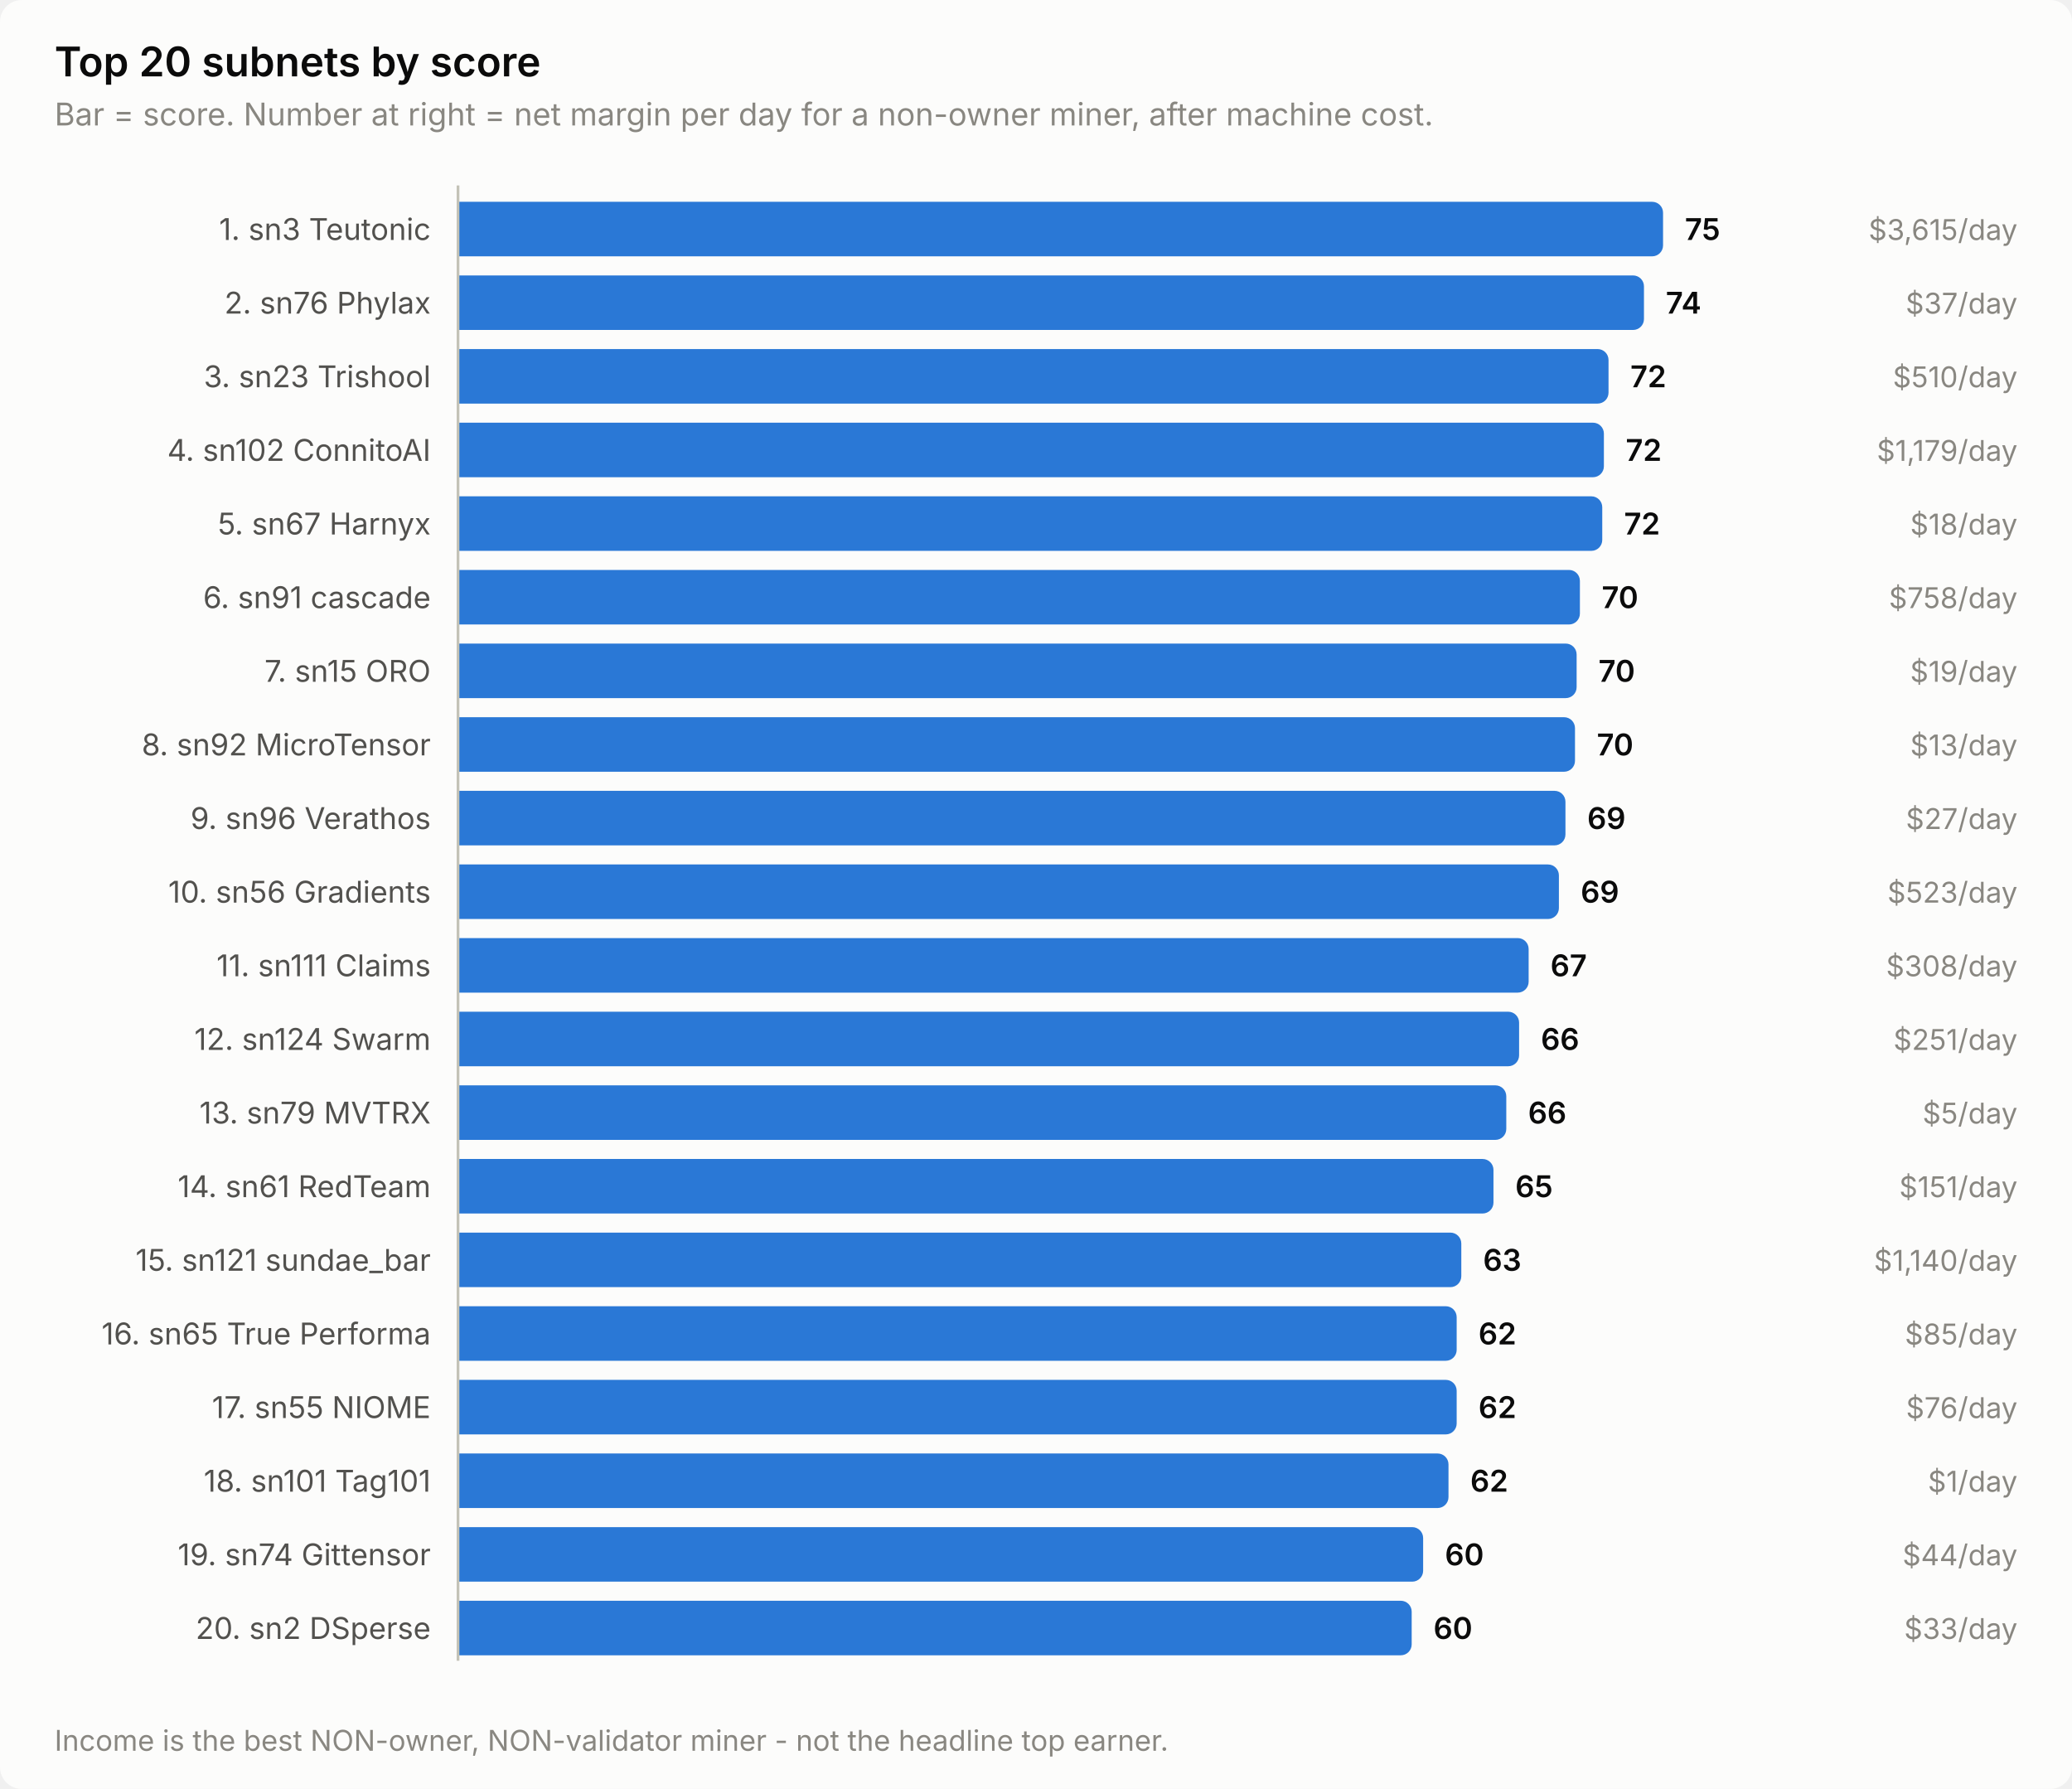
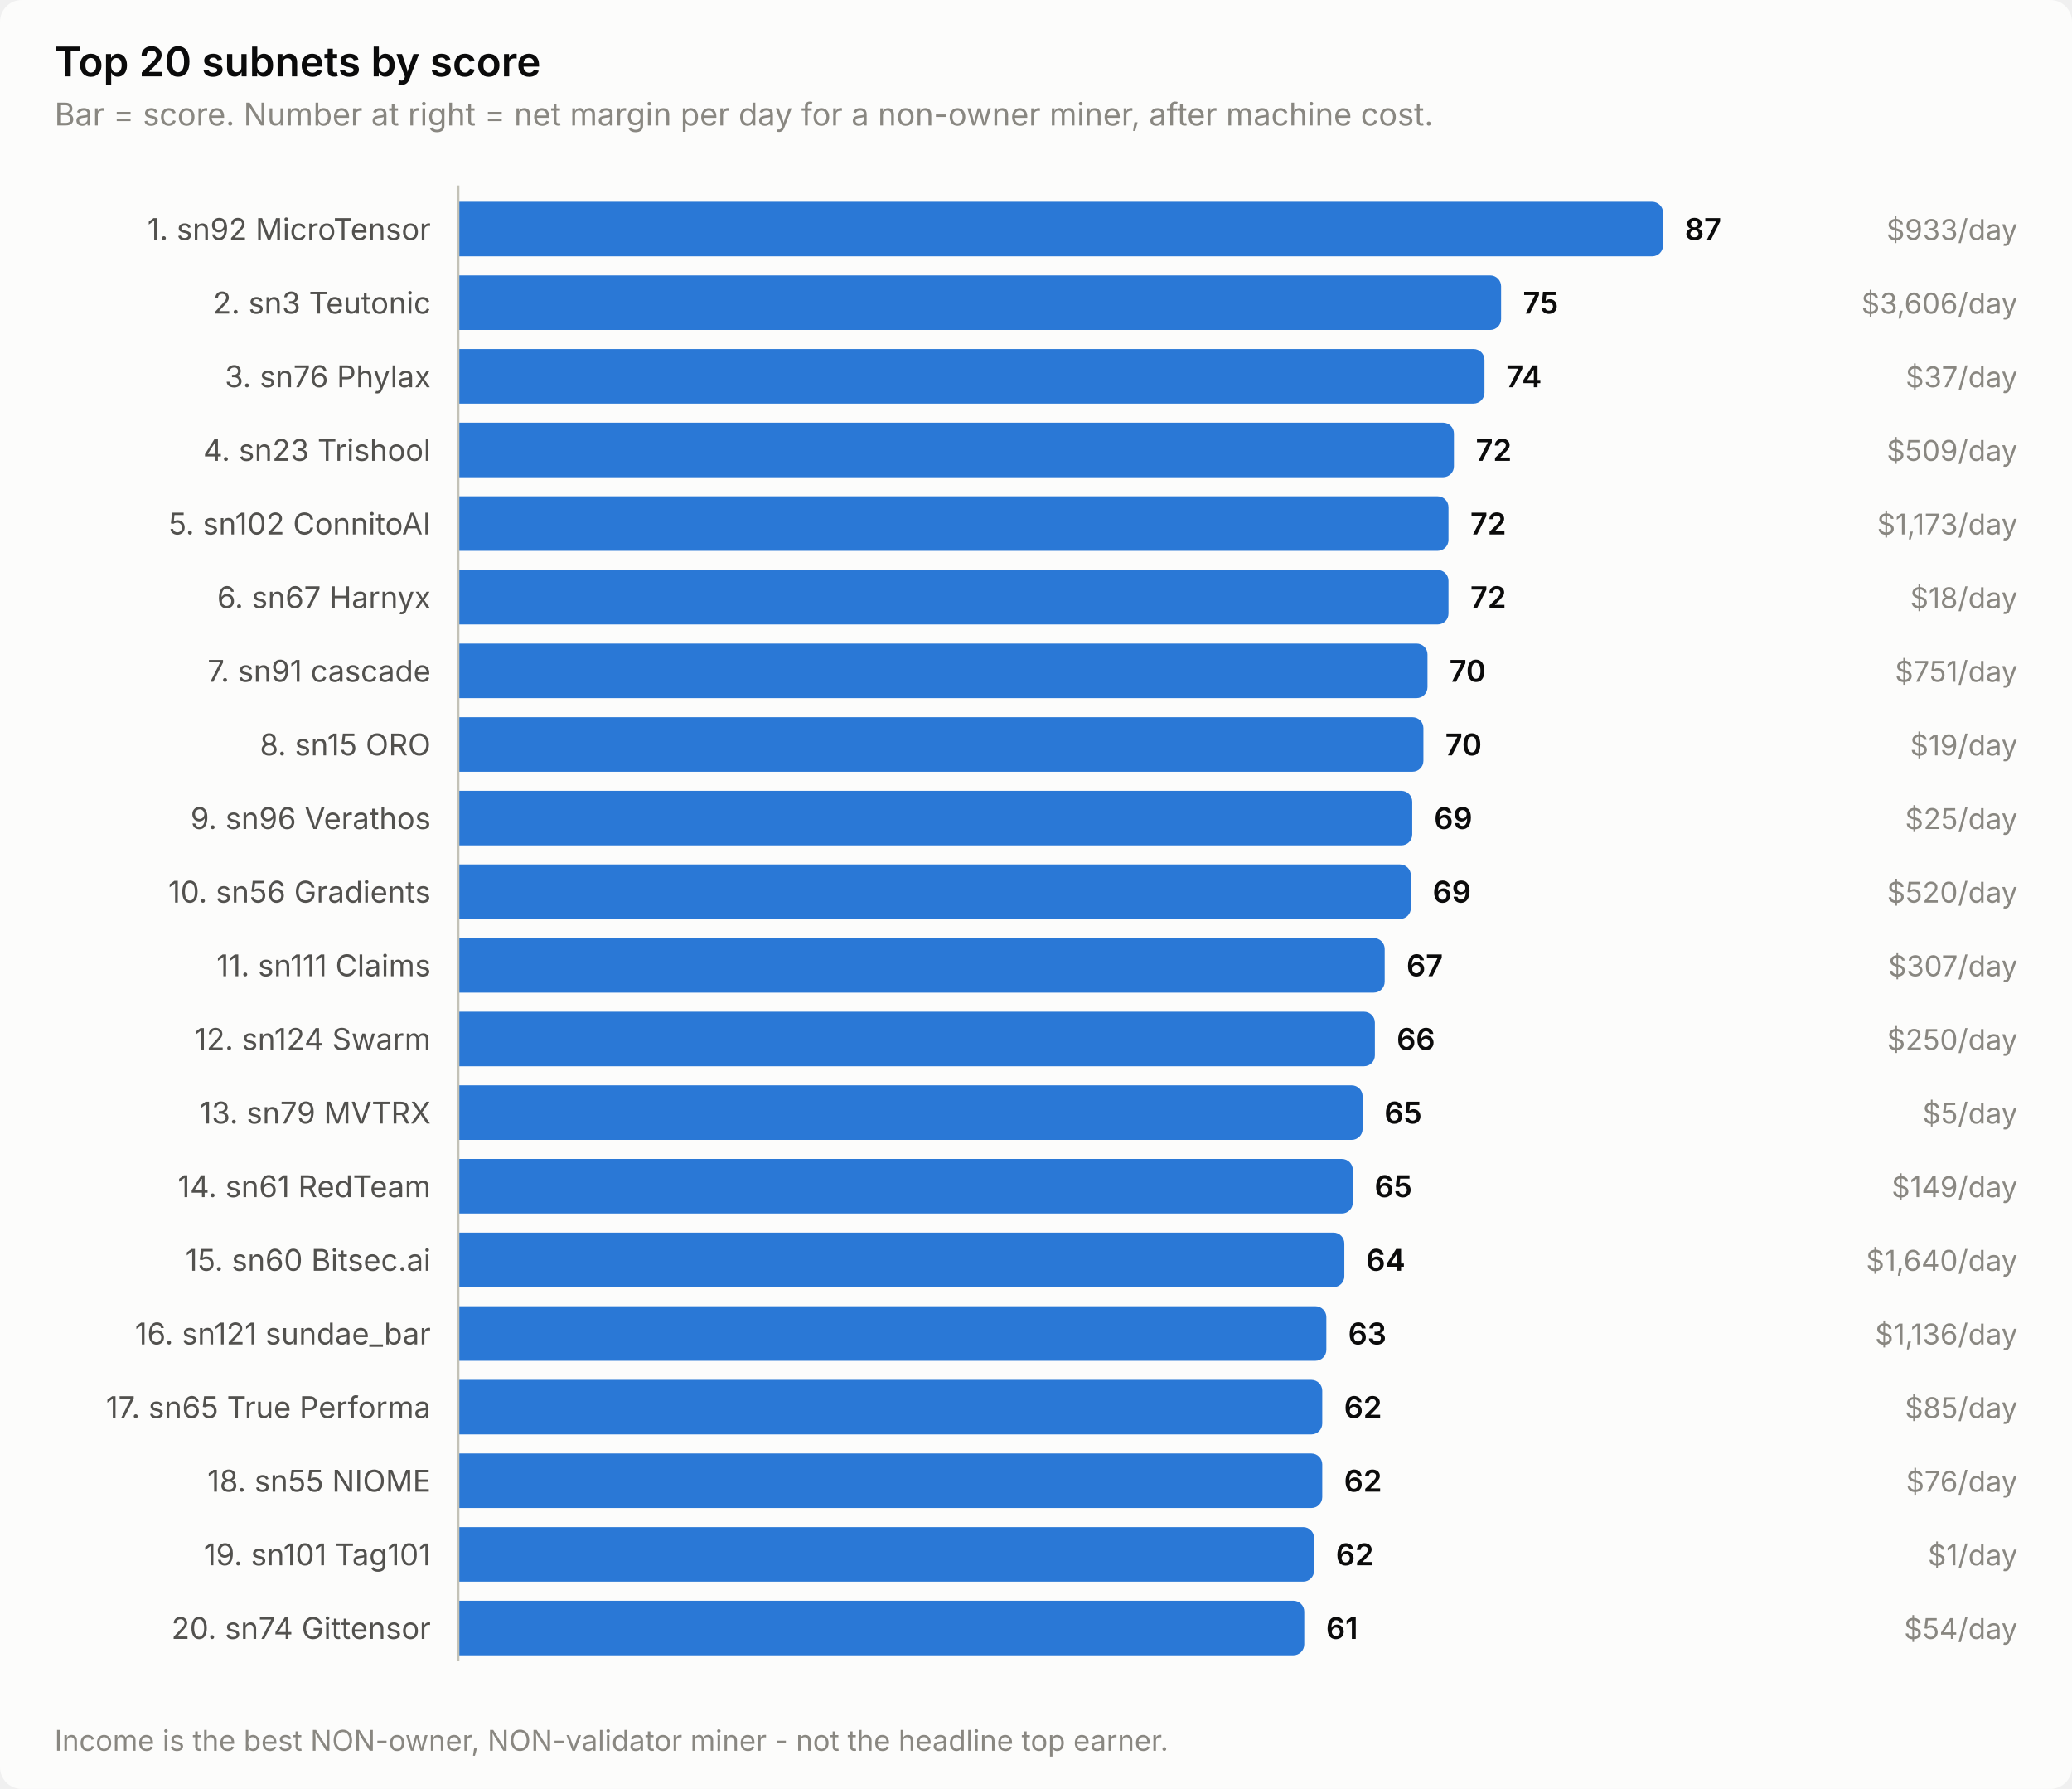
<svg xmlns="http://www.w3.org/2000/svg" width="760" height="656" viewBox="0 0 760 656" role="img" aria-label="Top 20 subnets by score">
  <style>
    text { font-family: system-ui, -apple-system, 'Segoe UI', sans-serif; }
    .t-title { font-size: 15px; font-weight: 600; }
    .t-sub { font-size: 11.5px; }
    .t-lab { font-size: 11px; }
    .t-val { font-size: 11px; font-weight: 600; font-variant-numeric: tabular-nums; }
    .t-tick { font-size: 10.5px; font-variant-numeric: tabular-nums; }

    .surface { fill: #fcfcfb; }
    .ink { fill: #0b0b0b; }
    .ink2 { fill: #52514e; }
    .muted { fill: #898781; }
    .grid { stroke: #e1e0d9; }
    .axis { stroke: #c3c2b7; }
    .accent { fill: #2a78d6; }
    .critical { fill: #d03b3b; }
    .deemph { fill: #d8d7d0; }

    @media (prefers-color-scheme: dark) {
      .surface { fill: #1a1a19; }
      .ink { fill: #ffffff; }
      .ink2 { fill: #c3c2b7; }
      .muted { fill: #898781; }
      .grid { stroke: #2c2c2a; }
      .axis { stroke: #383835; }
      .accent { fill: #3987e5; }
      .deemph { fill: #3a3a37; }
    }
</style>
  <rect class="surface" width="760" height="656" rx="8" />
  <text class="ink t-title" x="20" y="28">Top 20 subnets by score</text>
  <text class="muted t-sub" x="20" y="46">Bar = score. Number at right = net margin per day for a non-owner miner, after machine cost.</text>
-   <text class="ink2 t-lab" x="158" y="88" text-anchor="end">1. sn3 Teutonic</text>
+   <text class="ink2 t-lab" x="158" y="88" text-anchor="end">1. sn92 MicroTensor</text>
  <path class="accent" d="M168.0,74.0 H606.0 a4.0,4.0 0 0 1 4.0,4.0 V90.0 a4.0,4.0 0 0 1 -4.0,4.0 H168.0 Z" />
-   <text class="ink t-val" x="618.0" y="88">75</text>
-   <text class="muted t-tick" x="740" y="88" text-anchor="end">$3,615/day</text>
-   <text class="ink2 t-lab" x="158" y="115" text-anchor="end">2. sn76 Phylax</text>
-   <path class="accent" d="M168.0,101.0 H599.0 a4.0,4.0 0 0 1 4.0,4.0 V117.0 a4.0,4.0 0 0 1 -4.0,4.0 H168.0 Z" />
-   <text class="ink t-val" x="611.0" y="115">74</text>
-   <text class="muted t-tick" x="740" y="115" text-anchor="end">$37/day</text>
-   <text class="ink2 t-lab" x="158" y="142" text-anchor="end">3. sn23 Trishool</text>
-   <path class="accent" d="M168.0,128.0 H586.0 a4.0,4.0 0 0 1 4.0,4.0 V144.0 a4.0,4.0 0 0 1 -4.0,4.0 H168.0 Z" />
-   <text class="ink t-val" x="598.0" y="142">72</text>
-   <text class="muted t-tick" x="740" y="142" text-anchor="end">$510/day</text>
-   <text class="ink2 t-lab" x="158" y="169" text-anchor="end">4. sn102 ConnitoAI</text>
-   <path class="accent" d="M168.0,155.0 H584.3 a4.0,4.0 0 0 1 4.0,4.0 V171.0 a4.0,4.0 0 0 1 -4.0,4.0 H168.0 Z" />
-   <text class="ink t-val" x="596.3" y="169">72</text>
-   <text class="muted t-tick" x="740" y="169" text-anchor="end">$1,179/day</text>
-   <text class="ink2 t-lab" x="158" y="196" text-anchor="end">5. sn67 Harnyx</text>
-   <path class="accent" d="M168.0,182.0 H583.7 a4.0,4.0 0 0 1 4.0,4.0 V198.0 a4.0,4.0 0 0 1 -4.0,4.0 H168.0 Z" />
-   <text class="ink t-val" x="595.7" y="196">72</text>
-   <text class="muted t-tick" x="740" y="196" text-anchor="end">$18/day</text>
-   <text class="ink2 t-lab" x="158" y="223" text-anchor="end">6. sn91 cascade</text>
-   <path class="accent" d="M168.0,209.0 H575.5 a4.0,4.0 0 0 1 4.0,4.0 V225.0 a4.0,4.0 0 0 1 -4.0,4.0 H168.0 Z" />
-   <text class="ink t-val" x="587.5" y="223">70</text>
-   <text class="muted t-tick" x="740" y="223" text-anchor="end">$758/day</text>
-   <text class="ink2 t-lab" x="158" y="250" text-anchor="end">7. sn15 ORO</text>
-   <path class="accent" d="M168.0,236.0 H574.3 a4.0,4.0 0 0 1 4.0,4.0 V252.0 a4.0,4.0 0 0 1 -4.0,4.0 H168.0 Z" />
-   <text class="ink t-val" x="586.3" y="250">70</text>
-   <text class="muted t-tick" x="740" y="250" text-anchor="end">$19/day</text>
-   <text class="ink2 t-lab" x="158" y="277" text-anchor="end">8. sn92 MicroTensor</text>
-   <path class="accent" d="M168.0,263.0 H573.7 a4.0,4.0 0 0 1 4.0,4.0 V279.0 a4.0,4.0 0 0 1 -4.0,4.0 H168.0 Z" />
-   <text class="ink t-val" x="585.7" y="277">70</text>
-   <text class="muted t-tick" x="740" y="277" text-anchor="end">$13/day</text>
+   <text class="ink t-val" x="618.0" y="88">87</text>
+   <text class="muted t-tick" x="740" y="88" text-anchor="end">$933/day</text>
+   <text class="ink2 t-lab" x="158" y="115" text-anchor="end">2. sn3 Teutonic</text>
+   <path class="accent" d="M168.0,101.0 H546.6 a4.0,4.0 0 0 1 4.0,4.0 V117.0 a4.0,4.0 0 0 1 -4.0,4.0 H168.0 Z" />
+   <text class="ink t-val" x="558.6" y="115">75</text>
+   <text class="muted t-tick" x="740" y="115" text-anchor="end">$3,606/day</text>
+   <text class="ink2 t-lab" x="158" y="142" text-anchor="end">3. sn76 Phylax</text>
+   <path class="accent" d="M168.0,128.0 H540.5 a4.0,4.0 0 0 1 4.0,4.0 V144.0 a4.0,4.0 0 0 1 -4.0,4.0 H168.0 Z" />
+   <text class="ink t-val" x="552.5" y="142">74</text>
+   <text class="muted t-tick" x="740" y="142" text-anchor="end">$37/day</text>
+   <text class="ink2 t-lab" x="158" y="169" text-anchor="end">4. sn23 Trishool</text>
+   <path class="accent" d="M168.0,155.0 H529.3 a4.0,4.0 0 0 1 4.0,4.0 V171.0 a4.0,4.0 0 0 1 -4.0,4.0 H168.0 Z" />
+   <text class="ink t-val" x="541.3" y="169">72</text>
+   <text class="muted t-tick" x="740" y="169" text-anchor="end">$509/day</text>
+   <text class="ink2 t-lab" x="158" y="196" text-anchor="end">5. sn102 ConnitoAI</text>
+   <path class="accent" d="M168.0,182.0 H527.3 a4.0,4.0 0 0 1 4.0,4.0 V198.0 a4.0,4.0 0 0 1 -4.0,4.0 H168.0 Z" />
+   <text class="ink t-val" x="539.3" y="196">72</text>
+   <text class="muted t-tick" x="740" y="196" text-anchor="end">$1,173/day</text>
+   <text class="ink2 t-lab" x="158" y="223" text-anchor="end">6. sn67 Harnyx</text>
+   <path class="accent" d="M168.0,209.0 H527.3 a4.0,4.0 0 0 1 4.0,4.0 V225.0 a4.0,4.0 0 0 1 -4.0,4.0 H168.0 Z" />
+   <text class="ink t-val" x="539.3" y="223">72</text>
+   <text class="muted t-tick" x="740" y="223" text-anchor="end">$18/day</text>
+   <text class="ink2 t-lab" x="158" y="250" text-anchor="end">7. sn91 cascade</text>
+   <path class="accent" d="M168.0,236.0 H519.6 a4.0,4.0 0 0 1 4.0,4.0 V252.0 a4.0,4.0 0 0 1 -4.0,4.0 H168.0 Z" />
+   <text class="ink t-val" x="531.6" y="250">70</text>
+   <text class="muted t-tick" x="740" y="250" text-anchor="end">$751/day</text>
+   <text class="ink2 t-lab" x="158" y="277" text-anchor="end">8. sn15 ORO</text>
+   <path class="accent" d="M168.0,263.0 H518.1 a4.0,4.0 0 0 1 4.0,4.0 V279.0 a4.0,4.0 0 0 1 -4.0,4.0 H168.0 Z" />
+   <text class="ink t-val" x="530.1" y="277">70</text>
+   <text class="muted t-tick" x="740" y="277" text-anchor="end">$19/day</text>
  <text class="ink2 t-lab" x="158" y="304" text-anchor="end">9. sn96 Verathos</text>
-   <path class="accent" d="M168.0,290.0 H570.2 a4.0,4.0 0 0 1 4.0,4.0 V306.0 a4.0,4.0 0 0 1 -4.0,4.0 H168.0 Z" />
-   <text class="ink t-val" x="582.2" y="304">69</text>
-   <text class="muted t-tick" x="740" y="304" text-anchor="end">$27/day</text>
+   <path class="accent" d="M168.0,290.0 H514.0 a4.0,4.0 0 0 1 4.0,4.0 V306.0 a4.0,4.0 0 0 1 -4.0,4.0 H168.0 Z" />
+   <text class="ink t-val" x="526.0" y="304">69</text>
+   <text class="muted t-tick" x="740" y="304" text-anchor="end">$25/day</text>
  <text class="ink2 t-lab" x="158" y="331" text-anchor="end">10. sn56 Gradients</text>
-   <path class="accent" d="M168.0,317.0 H567.8 a4.0,4.0 0 0 1 4.0,4.0 V333.0 a4.0,4.0 0 0 1 -4.0,4.0 H168.0 Z" />
-   <text class="ink t-val" x="579.8" y="331">69</text>
-   <text class="muted t-tick" x="740" y="331" text-anchor="end">$523/day</text>
+   <path class="accent" d="M168.0,317.0 H513.5 a4.0,4.0 0 0 1 4.0,4.0 V333.0 a4.0,4.0 0 0 1 -4.0,4.0 H168.0 Z" />
+   <text class="ink t-val" x="525.5" y="331">69</text>
+   <text class="muted t-tick" x="740" y="331" text-anchor="end">$520/day</text>
  <text class="ink2 t-lab" x="158" y="358" text-anchor="end">11. sn111 Claims</text>
-   <path class="accent" d="M168.0,344.0 H556.7 a4.0,4.0 0 0 1 4.0,4.0 V360.0 a4.0,4.0 0 0 1 -4.0,4.0 H168.0 Z" />
-   <text class="ink t-val" x="568.7" y="358">67</text>
-   <text class="muted t-tick" x="740" y="358" text-anchor="end">$308/day</text>
+   <path class="accent" d="M168.0,344.0 H503.9 a4.0,4.0 0 0 1 4.0,4.0 V360.0 a4.0,4.0 0 0 1 -4.0,4.0 H168.0 Z" />
+   <text class="ink t-val" x="515.9" y="358">67</text>
+   <text class="muted t-tick" x="740" y="358" text-anchor="end">$307/day</text>
  <text class="ink2 t-lab" x="158" y="385" text-anchor="end">12. sn124 Swarm</text>
-   <path class="accent" d="M168.0,371.0 H553.2 a4.0,4.0 0 0 1 4.0,4.0 V387.0 a4.0,4.0 0 0 1 -4.0,4.0 H168.0 Z" />
-   <text class="ink t-val" x="565.2" y="385">66</text>
-   <text class="muted t-tick" x="740" y="385" text-anchor="end">$251/day</text>
+   <path class="accent" d="M168.0,371.0 H500.3 a4.0,4.0 0 0 1 4.0,4.0 V387.0 a4.0,4.0 0 0 1 -4.0,4.0 H168.0 Z" />
+   <text class="ink t-val" x="512.3" y="385">66</text>
+   <text class="muted t-tick" x="740" y="385" text-anchor="end">$250/day</text>
  <text class="ink2 t-lab" x="158" y="412" text-anchor="end">13. sn79 MVTRX</text>
-   <path class="accent" d="M168.0,398.0 H548.5 a4.0,4.0 0 0 1 4.0,4.0 V414.0 a4.0,4.0 0 0 1 -4.0,4.0 H168.0 Z" />
-   <text class="ink t-val" x="560.5" y="412">66</text>
+   <path class="accent" d="M168.0,398.0 H495.8 a4.0,4.0 0 0 1 4.0,4.0 V414.0 a4.0,4.0 0 0 1 -4.0,4.0 H168.0 Z" />
+   <text class="ink t-val" x="507.8" y="412">65</text>
  <text class="muted t-tick" x="740" y="412" text-anchor="end">$5/day</text>
  <text class="ink2 t-lab" x="158" y="439" text-anchor="end">14. sn61 RedTeam</text>
-   <path class="accent" d="M168.0,425.0 H543.8 a4.0,4.0 0 0 1 4.0,4.0 V441.0 a4.0,4.0 0 0 1 -4.0,4.0 H168.0 Z" />
-   <text class="ink t-val" x="555.8" y="439">65</text>
-   <text class="muted t-tick" x="740" y="439" text-anchor="end">$151/day</text>
-   <text class="ink2 t-lab" x="158" y="466" text-anchor="end">15. sn121 sundae_bar</text>
-   <path class="accent" d="M168.0,452.0 H532.0 a4.0,4.0 0 0 1 4.0,4.0 V468.0 a4.0,4.0 0 0 1 -4.0,4.0 H168.0 Z" />
-   <text class="ink t-val" x="544.0" y="466">63</text>
-   <text class="muted t-tick" x="740" y="466" text-anchor="end">$1,140/day</text>
-   <text class="ink2 t-lab" x="158" y="493" text-anchor="end">16. sn65 True Performa</text>
-   <path class="accent" d="M168.0,479.0 H530.3 a4.0,4.0 0 0 1 4.0,4.0 V495.0 a4.0,4.0 0 0 1 -4.0,4.0 H168.0 Z" />
-   <text class="ink t-val" x="542.3" y="493">62</text>
-   <text class="muted t-tick" x="740" y="493" text-anchor="end">$85/day</text>
-   <text class="ink2 t-lab" x="158" y="520" text-anchor="end">17. sn55 NIOME</text>
-   <path class="accent" d="M168.0,506.0 H530.3 a4.0,4.0 0 0 1 4.0,4.0 V522.0 a4.0,4.0 0 0 1 -4.0,4.0 H168.0 Z" />
-   <text class="ink t-val" x="542.3" y="520">62</text>
-   <text class="muted t-tick" x="740" y="520" text-anchor="end">$76/day</text>
-   <text class="ink2 t-lab" x="158" y="547" text-anchor="end">18. sn101 Tag101</text>
-   <path class="accent" d="M168.0,533.0 H527.3 a4.0,4.0 0 0 1 4.0,4.0 V549.0 a4.0,4.0 0 0 1 -4.0,4.0 H168.0 Z" />
-   <text class="ink t-val" x="539.3" y="547">62</text>
-   <text class="muted t-tick" x="740" y="547" text-anchor="end">$1/day</text>
-   <text class="ink2 t-lab" x="158" y="574" text-anchor="end">19. sn74 Gittensor</text>
-   <path class="accent" d="M168.0,560.0 H518.0 a4.0,4.0 0 0 1 4.0,4.0 V576.0 a4.0,4.0 0 0 1 -4.0,4.0 H168.0 Z" />
-   <text class="ink t-val" x="530.0" y="574">60</text>
-   <text class="muted t-tick" x="740" y="574" text-anchor="end">$44/day</text>
-   <text class="ink2 t-lab" x="158" y="601" text-anchor="end">20. sn2 DSperse</text>
-   <path class="accent" d="M168.0,587.0 H513.8 a4.0,4.0 0 0 1 4.0,4.0 V603.0 a4.0,4.0 0 0 1 -4.0,4.0 H168.0 Z" />
-   <text class="ink t-val" x="525.8" y="601">60</text>
-   <text class="muted t-tick" x="740" y="601" text-anchor="end">$33/day</text>
+   <path class="accent" d="M168.0,425.0 H492.2 a4.0,4.0 0 0 1 4.0,4.0 V441.0 a4.0,4.0 0 0 1 -4.0,4.0 H168.0 Z" />
+   <text class="ink t-val" x="504.2" y="439">65</text>
+   <text class="muted t-tick" x="740" y="439" text-anchor="end">$149/day</text>
+   <text class="ink2 t-lab" x="158" y="466" text-anchor="end">15. sn60 Bitsec.ai</text>
+   <path class="accent" d="M168.0,452.0 H489.1 a4.0,4.0 0 0 1 4.0,4.0 V468.0 a4.0,4.0 0 0 1 -4.0,4.0 H168.0 Z" />
+   <text class="ink t-val" x="501.1" y="466">64</text>
+   <text class="muted t-tick" x="740" y="466" text-anchor="end">$1,640/day</text>
+   <text class="ink2 t-lab" x="158" y="493" text-anchor="end">16. sn121 sundae_bar</text>
+   <path class="accent" d="M168.0,479.0 H482.5 a4.0,4.0 0 0 1 4.0,4.0 V495.0 a4.0,4.0 0 0 1 -4.0,4.0 H168.0 Z" />
+   <text class="ink t-val" x="494.5" y="493">63</text>
+   <text class="muted t-tick" x="740" y="493" text-anchor="end">$1,136/day</text>
+   <text class="ink2 t-lab" x="158" y="520" text-anchor="end">17. sn65 True Performa</text>
+   <path class="accent" d="M168.0,506.0 H481.0 a4.0,4.0 0 0 1 4.0,4.0 V522.0 a4.0,4.0 0 0 1 -4.0,4.0 H168.0 Z" />
+   <text class="ink t-val" x="493.0" y="520">62</text>
+   <text class="muted t-tick" x="740" y="520" text-anchor="end">$85/day</text>
+   <text class="ink2 t-lab" x="158" y="547" text-anchor="end">18. sn55 NIOME</text>
+   <path class="accent" d="M168.0,533.0 H481.0 a4.0,4.0 0 0 1 4.0,4.0 V549.0 a4.0,4.0 0 0 1 -4.0,4.0 H168.0 Z" />
+   <text class="ink t-val" x="493.0" y="547">62</text>
+   <text class="muted t-tick" x="740" y="547" text-anchor="end">$76/day</text>
+   <text class="ink2 t-lab" x="158" y="574" text-anchor="end">19. sn101 Tag101</text>
+   <path class="accent" d="M168.0,560.0 H478.0 a4.0,4.0 0 0 1 4.0,4.0 V576.0 a4.0,4.0 0 0 1 -4.0,4.0 H168.0 Z" />
+   <text class="ink t-val" x="490.0" y="574">62</text>
+   <text class="muted t-tick" x="740" y="574" text-anchor="end">$1/day</text>
+   <text class="ink2 t-lab" x="158" y="601" text-anchor="end">20. sn74 Gittensor</text>
+   <path class="accent" d="M168.0,587.0 H474.4 a4.0,4.0 0 0 1 4.0,4.0 V603.0 a4.0,4.0 0 0 1 -4.0,4.0 H168.0 Z" />
+   <text class="ink t-val" x="486.4" y="601">61</text>
+   <text class="muted t-tick" x="740" y="601" text-anchor="end">$54/day</text>
  <line class="axis" x1="168" y1="68" x2="168" y2="609" stroke-width="1" />
  <text class="muted t-tick" x="20" y="642">Income is the best NON-owner, NON-validator miner - not the headline top earner.</text>
</svg>
